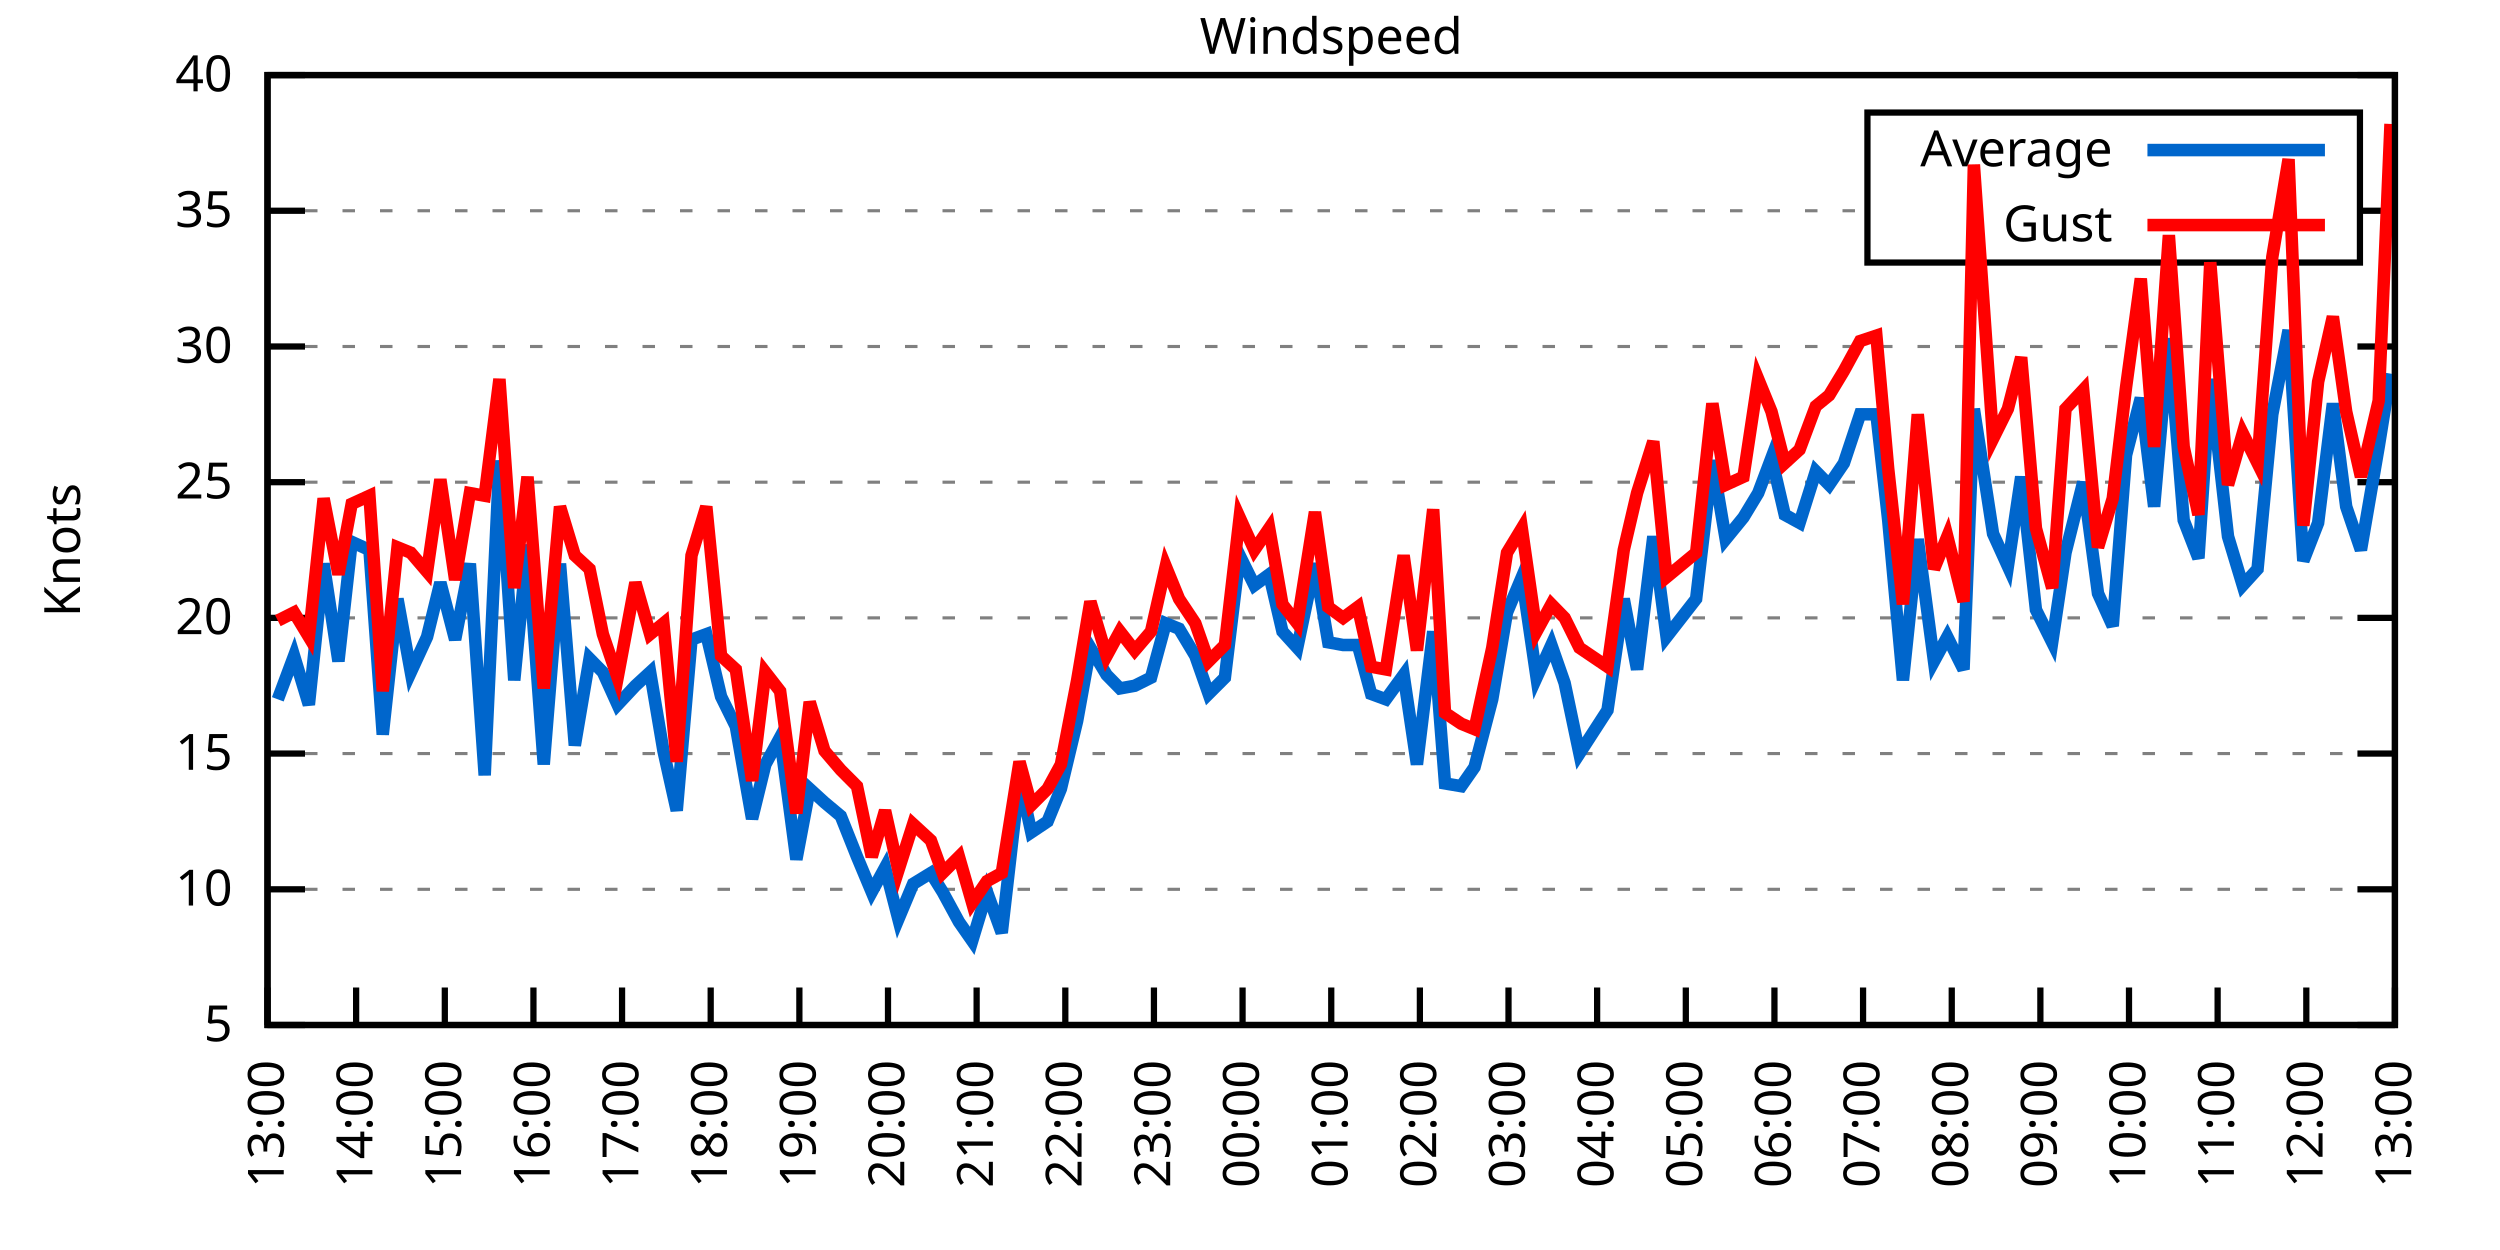
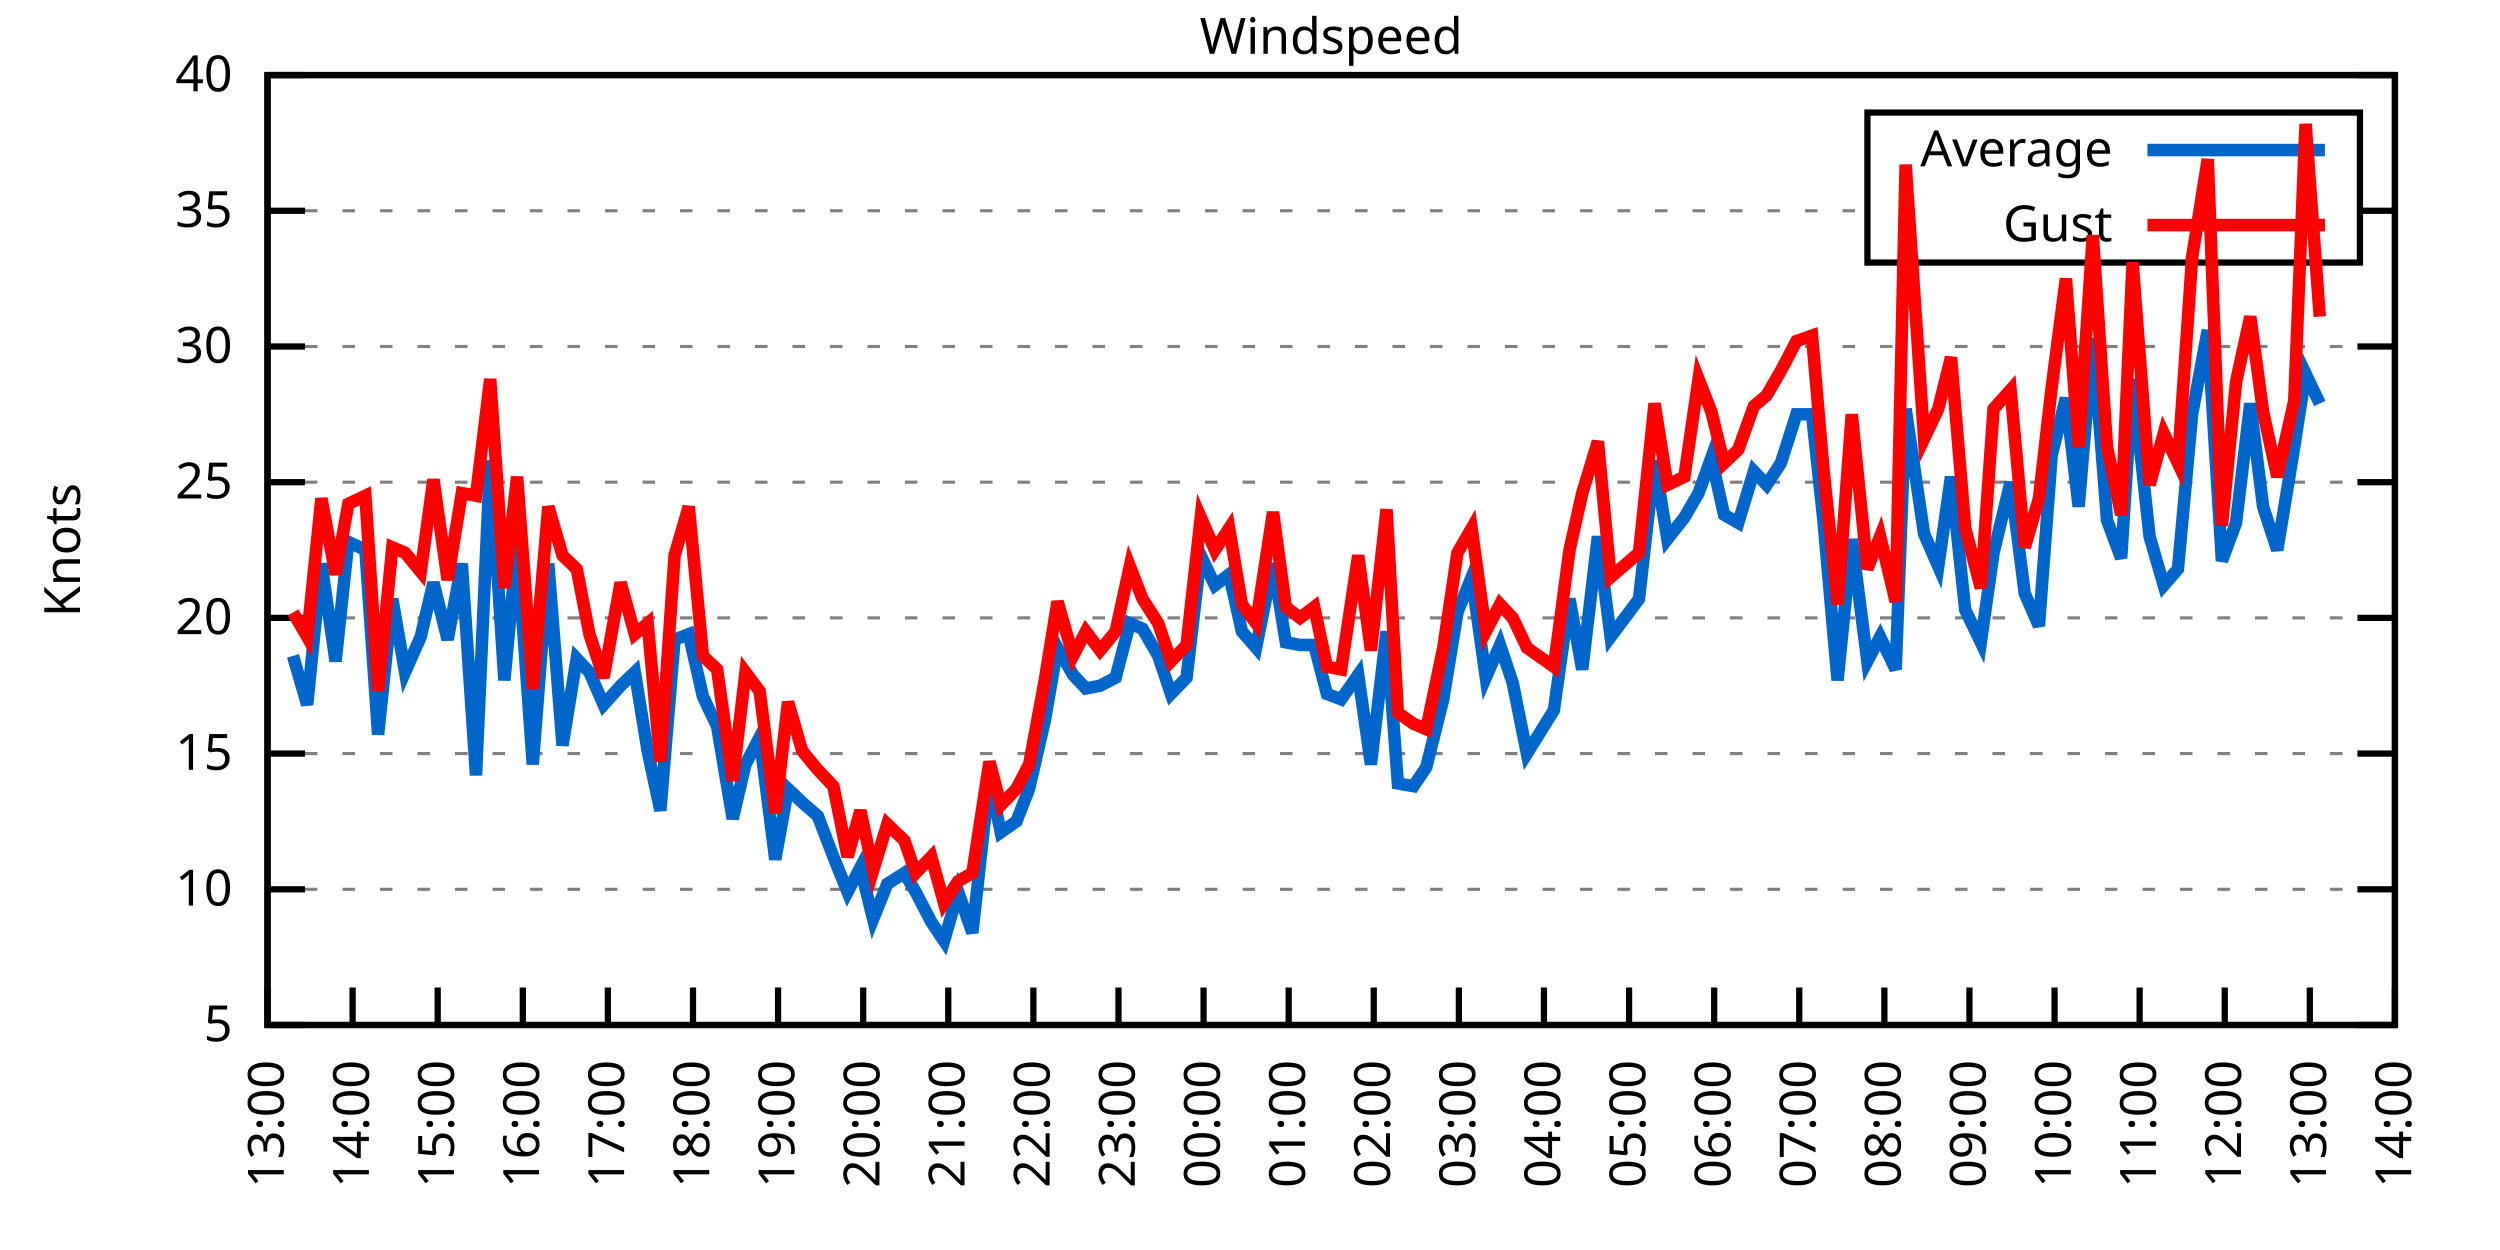
<svg xmlns="http://www.w3.org/2000/svg" xmlns:xlink="http://www.w3.org/1999/xlink" width="400" height="200" viewBox="0 0 400 200">
  <g id="gnuplot_canvas">
    <rect x="0" y="0" width="400" height="200" fill="none" />
    <defs>
      <circle id="gpDot" r="0.5" stroke-width="0.5" stroke="currentColor" />
      <path id="gpPt0" stroke-width="0.333" stroke="currentColor" d="M-1,0 h2 M0,-1 v2" />
      <path id="gpPt1" stroke-width="0.333" stroke="currentColor" d="M-1,-1 L1,1 M1,-1 L-1,1" />
      <path id="gpPt2" stroke-width="0.333" stroke="currentColor" d="M-1,0 L1,0 M0,-1 L0,1 M-1,-1 L1,1 M-1,1 L1,-1" />
      <rect id="gpPt3" stroke-width="0.333" stroke="currentColor" x="-1" y="-1" width="2" height="2" />
      <rect id="gpPt4" stroke-width="0.333" stroke="currentColor" fill="currentColor" x="-1" y="-1" width="2" height="2" />
      <circle id="gpPt5" stroke-width="0.333" stroke="currentColor" cx="0" cy="0" r="1" />
      <use xlink:href="#gpPt5" id="gpPt6" fill="currentColor" stroke="none" />
      <path id="gpPt7" stroke-width="0.333" stroke="currentColor" d="M0,-1.33 L-1.33,0.67 L1.33,0.67 z" />
      <use xlink:href="#gpPt7" id="gpPt8" fill="currentColor" stroke="none" />
      <use xlink:href="#gpPt7" id="gpPt9" stroke="currentColor" transform="rotate(180)" />
      <use xlink:href="#gpPt9" id="gpPt10" fill="currentColor" stroke="none" />
      <use xlink:href="#gpPt3" id="gpPt11" stroke="currentColor" transform="rotate(45)" />
      <use xlink:href="#gpPt11" id="gpPt12" fill="currentColor" stroke="none" />
      <path id="gpPt13" stroke-width="0.333" stroke="currentColor" d="M0,1.330 L1.265,0.411 L0.782,-1.067 L-0.782,-1.076 L-1.265,0.411 z" />
      <use xlink:href="#gpPt13" id="gpPt14" fill="currentColor" stroke="none" />
      <filter id="textbox" filterUnits="objectBoundingBox" x="0" y="0" height="1" width="1">
        <feFlood flood-color="white" flood-opacity="1" result="bgnd" />
        <feComposite in="SourceGraphic" in2="bgnd" operator="atop" />
      </filter>
      <filter id="greybox" filterUnits="objectBoundingBox" x="0" y="0" height="1" width="1">
        <feFlood flood-color="lightgrey" flood-opacity="1" result="grey" />
        <feComposite in="SourceGraphic" in2="grey" operator="atop" />
      </filter>
    </defs>
    <g fill="none" color="white" stroke="currentColor" stroke-width="1.00" stroke-linecap="butt" stroke-linejoin="miter">
</g>
    <g fill="none" color="black" stroke="currentColor" stroke-width="1.00" stroke-linecap="butt" stroke-linejoin="miter">
      <g stroke="none" shape-rendering="crispEdges">
        <polygon fill="rgb(255, 255, 255)" points="42.80,164.00 383.18,164.00 383.18,12.02 42.80,12.02 " />
      </g>
    </g>
    <g fill="none" color="black" stroke="currentColor" stroke-width="1.00" stroke-linecap="butt" stroke-linejoin="miter">
</g>
    <g fill="none" color="black" stroke="black" stroke-width="0.50" stroke-linecap="butt" stroke-linejoin="miter">
</g>
    <g fill="none" color="gray" stroke="currentColor" stroke-width="0.50" stroke-linecap="butt" stroke-linejoin="miter">
      <path stroke="gray" stroke-dasharray="2,4" class="gridline" d="M42.80,164.00 L383.19,164.00  " />
    </g>
    <g fill="none" color="gray" stroke="gray" stroke-width="1.00" stroke-linecap="butt" stroke-linejoin="miter">
</g>
    <g fill="none" color="black" stroke="currentColor" stroke-width="1.00" stroke-linecap="butt" stroke-linejoin="miter">
      <path stroke="black" d="M42.80,164.00 L48.80,164.00 M383.19,164.00 L377.19,164.00  " />
      <g transform="translate(37.20,166.60)" stroke="none" fill="black" font-family="Sans" font-size="8.00" text-anchor="end">
        <text>
          <tspan font-family="Sans"> 5</tspan>
        </text>
      </g>
    </g>
    <g fill="none" color="black" stroke="currentColor" stroke-width="1.00" stroke-linecap="butt" stroke-linejoin="miter">
</g>
    <g fill="none" color="black" stroke="black" stroke-width="0.50" stroke-linecap="butt" stroke-linejoin="miter">
</g>
    <g fill="none" color="gray" stroke="currentColor" stroke-width="0.50" stroke-linecap="butt" stroke-linejoin="miter">
      <path stroke="gray" stroke-dasharray="2,4" class="gridline" d="M42.80,142.29 L383.19,142.29  " />
    </g>
    <g fill="none" color="gray" stroke="gray" stroke-width="1.00" stroke-linecap="butt" stroke-linejoin="miter">
</g>
    <g fill="none" color="black" stroke="currentColor" stroke-width="1.00" stroke-linecap="butt" stroke-linejoin="miter">
      <path stroke="black" d="M42.80,142.29 L48.80,142.29 M383.19,142.29 L377.19,142.29  " />
      <g transform="translate(37.20,144.89)" stroke="none" fill="black" font-family="Sans" font-size="8.00" text-anchor="end">
        <text>
          <tspan font-family="Sans"> 10</tspan>
        </text>
      </g>
    </g>
    <g fill="none" color="black" stroke="currentColor" stroke-width="1.00" stroke-linecap="butt" stroke-linejoin="miter">
</g>
    <g fill="none" color="black" stroke="black" stroke-width="0.50" stroke-linecap="butt" stroke-linejoin="miter">
</g>
    <g fill="none" color="gray" stroke="currentColor" stroke-width="0.50" stroke-linecap="butt" stroke-linejoin="miter">
      <path stroke="gray" stroke-dasharray="2,4" class="gridline" d="M42.80,120.57 L383.19,120.57  " />
    </g>
    <g fill="none" color="gray" stroke="gray" stroke-width="1.00" stroke-linecap="butt" stroke-linejoin="miter">
</g>
    <g fill="none" color="black" stroke="currentColor" stroke-width="1.00" stroke-linecap="butt" stroke-linejoin="miter">
      <path stroke="black" d="M42.80,120.57 L48.80,120.57 M383.19,120.57 L377.19,120.57  " />
      <g transform="translate(37.20,123.17)" stroke="none" fill="black" font-family="Sans" font-size="8.00" text-anchor="end">
        <text>
          <tspan font-family="Sans"> 15</tspan>
        </text>
      </g>
    </g>
    <g fill="none" color="black" stroke="currentColor" stroke-width="1.00" stroke-linecap="butt" stroke-linejoin="miter">
</g>
    <g fill="none" color="black" stroke="black" stroke-width="0.50" stroke-linecap="butt" stroke-linejoin="miter">
</g>
    <g fill="none" color="gray" stroke="currentColor" stroke-width="0.50" stroke-linecap="butt" stroke-linejoin="miter">
      <path stroke="gray" stroke-dasharray="2,4" class="gridline" d="M42.80,98.86 L383.19,98.86  " />
    </g>
    <g fill="none" color="gray" stroke="gray" stroke-width="1.00" stroke-linecap="butt" stroke-linejoin="miter">
</g>
    <g fill="none" color="black" stroke="currentColor" stroke-width="1.00" stroke-linecap="butt" stroke-linejoin="miter">
      <path stroke="black" d="M42.80,98.86 L48.80,98.86 M383.19,98.86 L377.19,98.86  " />
      <g transform="translate(37.20,101.46)" stroke="none" fill="black" font-family="Sans" font-size="8.00" text-anchor="end">
        <text>
          <tspan font-family="Sans"> 20</tspan>
        </text>
      </g>
    </g>
    <g fill="none" color="black" stroke="currentColor" stroke-width="1.00" stroke-linecap="butt" stroke-linejoin="miter">
</g>
    <g fill="none" color="black" stroke="black" stroke-width="0.50" stroke-linecap="butt" stroke-linejoin="miter">
</g>
    <g fill="none" color="gray" stroke="currentColor" stroke-width="0.50" stroke-linecap="butt" stroke-linejoin="miter">
      <path stroke="gray" stroke-dasharray="2,4" class="gridline" d="M42.80,77.15 L383.19,77.15  " />
    </g>
    <g fill="none" color="gray" stroke="gray" stroke-width="1.00" stroke-linecap="butt" stroke-linejoin="miter">
</g>
    <g fill="none" color="black" stroke="currentColor" stroke-width="1.00" stroke-linecap="butt" stroke-linejoin="miter">
      <path stroke="black" d="M42.80,77.15 L48.80,77.15 M383.19,77.15 L377.19,77.15  " />
      <g transform="translate(37.20,79.75)" stroke="none" fill="black" font-family="Sans" font-size="8.00" text-anchor="end">
        <text>
          <tspan font-family="Sans"> 25</tspan>
        </text>
      </g>
    </g>
    <g fill="none" color="black" stroke="currentColor" stroke-width="1.00" stroke-linecap="butt" stroke-linejoin="miter">
</g>
    <g fill="none" color="black" stroke="black" stroke-width="0.50" stroke-linecap="butt" stroke-linejoin="miter">
</g>
    <g fill="none" color="gray" stroke="currentColor" stroke-width="0.50" stroke-linecap="butt" stroke-linejoin="miter">
      <path stroke="gray" stroke-dasharray="2,4" class="gridline" d="M42.80,55.44 L383.19,55.44  " />
    </g>
    <g fill="none" color="gray" stroke="gray" stroke-width="1.00" stroke-linecap="butt" stroke-linejoin="miter">
</g>
    <g fill="none" color="black" stroke="currentColor" stroke-width="1.00" stroke-linecap="butt" stroke-linejoin="miter">
      <path stroke="black" d="M42.80,55.44 L48.80,55.44 M383.19,55.44 L377.19,55.44  " />
      <g transform="translate(37.20,58.04)" stroke="none" fill="black" font-family="Sans" font-size="8.00" text-anchor="end">
        <text>
          <tspan font-family="Sans"> 30</tspan>
        </text>
      </g>
    </g>
    <g fill="none" color="black" stroke="currentColor" stroke-width="1.00" stroke-linecap="butt" stroke-linejoin="miter">
</g>
    <g fill="none" color="black" stroke="black" stroke-width="0.50" stroke-linecap="butt" stroke-linejoin="miter">
</g>
    <g fill="none" color="gray" stroke="currentColor" stroke-width="0.50" stroke-linecap="butt" stroke-linejoin="miter">
      <path stroke="gray" stroke-dasharray="2,4" class="gridline" d="M42.80,33.72 L298.79,33.72 M377.59,33.72 L383.19,33.72  " />
    </g>
    <g fill="none" color="gray" stroke="gray" stroke-width="1.00" stroke-linecap="butt" stroke-linejoin="miter">
</g>
    <g fill="none" color="black" stroke="currentColor" stroke-width="1.00" stroke-linecap="butt" stroke-linejoin="miter">
      <path stroke="black" d="M42.80,33.72 L48.80,33.72 M383.19,33.72 L377.19,33.72  " />
      <g transform="translate(37.20,36.32)" stroke="none" fill="black" font-family="Sans" font-size="8.00" text-anchor="end">
        <text>
          <tspan font-family="Sans"> 35</tspan>
        </text>
      </g>
    </g>
    <g fill="none" color="black" stroke="currentColor" stroke-width="1.00" stroke-linecap="butt" stroke-linejoin="miter">
</g>
    <g fill="none" color="black" stroke="black" stroke-width="0.50" stroke-linecap="butt" stroke-linejoin="miter">
</g>
    <g fill="none" color="gray" stroke="currentColor" stroke-width="0.50" stroke-linecap="butt" stroke-linejoin="miter">
      <path stroke="gray" stroke-dasharray="2,4" class="gridline" d="M42.80,12.01 L383.19,12.01  " />
    </g>
    <g fill="none" color="gray" stroke="gray" stroke-width="1.00" stroke-linecap="butt" stroke-linejoin="miter">
</g>
    <g fill="none" color="black" stroke="currentColor" stroke-width="1.00" stroke-linecap="butt" stroke-linejoin="miter">
      <path stroke="black" d="M42.80,12.01 L48.80,12.01 M383.19,12.01 L377.19,12.01  " />
      <g transform="translate(37.20,14.61)" stroke="none" fill="black" font-family="Sans" font-size="8.00" text-anchor="end">
        <text>
          <tspan font-family="Sans"> 40</tspan>
        </text>
      </g>
    </g>
    <g fill="none" color="black" stroke="currentColor" stroke-width="1.00" stroke-linecap="butt" stroke-linejoin="miter">
      <path stroke="black" d="M42.80,164.00 L42.80,158.00  " />
      <g transform="translate(45.40,169.60) rotate(270.00)" stroke="none" fill="black" font-family="Sans" font-size="8.00" text-anchor="end">
        <text>
          <tspan font-family="Sans">13:00</tspan>
        </text>
      </g>
    </g>
    <g fill="none" color="black" stroke="currentColor" stroke-width="1.00" stroke-linecap="butt" stroke-linejoin="miter">
-       <path stroke="black" d="M56.98,164.00 L56.98,158.00  " />
-       <g transform="translate(59.58,169.60) rotate(270.00)" stroke="none" fill="black" font-family="Sans" font-size="8.00" text-anchor="end">
+       <path stroke="black" d="M56.42,164.00 L56.42,158.00  " />
+       <g transform="translate(59.02,169.60) rotate(270.00)" stroke="none" fill="black" font-family="Sans" font-size="8.00" text-anchor="end">
        <text>
          <tspan font-family="Sans">14:00</tspan>
        </text>
      </g>
    </g>
    <g fill="none" color="black" stroke="currentColor" stroke-width="1.00" stroke-linecap="butt" stroke-linejoin="miter">
-       <path stroke="black" d="M71.17,164.00 L71.17,158.00  " />
-       <g transform="translate(73.77,169.60) rotate(270.00)" stroke="none" fill="black" font-family="Sans" font-size="8.00" text-anchor="end">
+       <path stroke="black" d="M70.03,164.00 L70.03,158.00  " />
+       <g transform="translate(72.63,169.60) rotate(270.00)" stroke="none" fill="black" font-family="Sans" font-size="8.00" text-anchor="end">
        <text>
          <tspan font-family="Sans">15:00</tspan>
        </text>
      </g>
    </g>
    <g fill="none" color="black" stroke="currentColor" stroke-width="1.00" stroke-linecap="butt" stroke-linejoin="miter">
-       <path stroke="black" d="M85.35,164.00 L85.35,158.00  " />
-       <g transform="translate(87.95,169.60) rotate(270.00)" stroke="none" fill="black" font-family="Sans" font-size="8.00" text-anchor="end">
+       <path stroke="black" d="M83.65,164.00 L83.65,158.00  " />
+       <g transform="translate(86.25,169.60) rotate(270.00)" stroke="none" fill="black" font-family="Sans" font-size="8.00" text-anchor="end">
        <text>
          <tspan font-family="Sans">16:00</tspan>
        </text>
      </g>
    </g>
    <g fill="none" color="black" stroke="currentColor" stroke-width="1.00" stroke-linecap="butt" stroke-linejoin="miter">
-       <path stroke="black" d="M99.53,164.00 L99.53,158.00  " />
-       <g transform="translate(102.13,169.60) rotate(270.00)" stroke="none" fill="black" font-family="Sans" font-size="8.00" text-anchor="end">
+       <path stroke="black" d="M97.26,164.00 L97.26,158.00  " />
+       <g transform="translate(99.86,169.60) rotate(270.00)" stroke="none" fill="black" font-family="Sans" font-size="8.00" text-anchor="end">
        <text>
          <tspan font-family="Sans">17:00</tspan>
        </text>
      </g>
    </g>
    <g fill="none" color="black" stroke="currentColor" stroke-width="1.00" stroke-linecap="butt" stroke-linejoin="miter">
-       <path stroke="black" d="M113.71,164.00 L113.71,158.00  " />
-       <g transform="translate(116.31,169.60) rotate(270.00)" stroke="none" fill="black" font-family="Sans" font-size="8.00" text-anchor="end">
+       <path stroke="black" d="M110.88,164.00 L110.88,158.00  " />
+       <g transform="translate(113.48,169.60) rotate(270.00)" stroke="none" fill="black" font-family="Sans" font-size="8.00" text-anchor="end">
        <text>
          <tspan font-family="Sans">18:00</tspan>
        </text>
      </g>
    </g>
    <g fill="none" color="black" stroke="currentColor" stroke-width="1.00" stroke-linecap="butt" stroke-linejoin="miter">
-       <path stroke="black" d="M127.90,164.00 L127.90,158.00  " />
-       <g transform="translate(130.50,169.60) rotate(270.00)" stroke="none" fill="black" font-family="Sans" font-size="8.00" text-anchor="end">
+       <path stroke="black" d="M124.49,164.00 L124.49,158.00  " />
+       <g transform="translate(127.09,169.60) rotate(270.00)" stroke="none" fill="black" font-family="Sans" font-size="8.00" text-anchor="end">
        <text>
          <tspan font-family="Sans">19:00</tspan>
        </text>
      </g>
    </g>
    <g fill="none" color="black" stroke="currentColor" stroke-width="1.00" stroke-linecap="butt" stroke-linejoin="miter">
-       <path stroke="black" d="M142.08,164.00 L142.08,158.00  " />
-       <g transform="translate(144.68,169.60) rotate(270.00)" stroke="none" fill="black" font-family="Sans" font-size="8.00" text-anchor="end">
+       <path stroke="black" d="M138.11,164.00 L138.11,158.00  " />
+       <g transform="translate(140.71,169.60) rotate(270.00)" stroke="none" fill="black" font-family="Sans" font-size="8.00" text-anchor="end">
        <text>
          <tspan font-family="Sans">20:00</tspan>
        </text>
      </g>
    </g>
    <g fill="none" color="black" stroke="currentColor" stroke-width="1.00" stroke-linecap="butt" stroke-linejoin="miter">
-       <path stroke="black" d="M156.26,164.00 L156.26,158.00  " />
-       <g transform="translate(158.86,169.60) rotate(270.00)" stroke="none" fill="black" font-family="Sans" font-size="8.00" text-anchor="end">
+       <path stroke="black" d="M151.72,164.00 L151.72,158.00  " />
+       <g transform="translate(154.32,169.60) rotate(270.00)" stroke="none" fill="black" font-family="Sans" font-size="8.00" text-anchor="end">
        <text>
          <tspan font-family="Sans">21:00</tspan>
        </text>
      </g>
    </g>
    <g fill="none" color="black" stroke="currentColor" stroke-width="1.00" stroke-linecap="butt" stroke-linejoin="miter">
-       <path stroke="black" d="M170.45,164.00 L170.45,158.00  " />
-       <g transform="translate(173.05,169.60) rotate(270.00)" stroke="none" fill="black" font-family="Sans" font-size="8.00" text-anchor="end">
+       <path stroke="black" d="M165.34,164.00 L165.34,158.00  " />
+       <g transform="translate(167.94,169.60) rotate(270.00)" stroke="none" fill="black" font-family="Sans" font-size="8.00" text-anchor="end">
        <text>
          <tspan font-family="Sans">22:00</tspan>
        </text>
      </g>
    </g>
    <g fill="none" color="black" stroke="currentColor" stroke-width="1.00" stroke-linecap="butt" stroke-linejoin="miter">
-       <path stroke="black" d="M184.63,164.00 L184.63,158.00  " />
-       <g transform="translate(187.23,169.60) rotate(270.00)" stroke="none" fill="black" font-family="Sans" font-size="8.00" text-anchor="end">
+       <path stroke="black" d="M178.96,164.00 L178.96,158.00  " />
+       <g transform="translate(181.56,169.60) rotate(270.00)" stroke="none" fill="black" font-family="Sans" font-size="8.00" text-anchor="end">
        <text>
          <tspan font-family="Sans">23:00</tspan>
        </text>
      </g>
    </g>
    <g fill="none" color="black" stroke="currentColor" stroke-width="1.00" stroke-linecap="butt" stroke-linejoin="miter">
-       <path stroke="black" d="M198.81,164.00 L198.81,158.00  " />
-       <g transform="translate(201.41,169.60) rotate(270.00)" stroke="none" fill="black" font-family="Sans" font-size="8.00" text-anchor="end">
+       <path stroke="black" d="M192.57,164.00 L192.57,158.00  " />
+       <g transform="translate(195.17,169.60) rotate(270.00)" stroke="none" fill="black" font-family="Sans" font-size="8.00" text-anchor="end">
        <text>
          <tspan font-family="Sans">00:00</tspan>
        </text>
      </g>
    </g>
    <g fill="none" color="black" stroke="currentColor" stroke-width="1.00" stroke-linecap="butt" stroke-linejoin="miter">
-       <path stroke="black" d="M213.00,164.00 L213.00,158.00  " />
-       <g transform="translate(215.60,169.60) rotate(270.00)" stroke="none" fill="black" font-family="Sans" font-size="8.00" text-anchor="end">
+       <path stroke="black" d="M206.19,164.00 L206.19,158.00  " />
+       <g transform="translate(208.79,169.60) rotate(270.00)" stroke="none" fill="black" font-family="Sans" font-size="8.00" text-anchor="end">
        <text>
          <tspan font-family="Sans">01:00</tspan>
        </text>
      </g>
    </g>
    <g fill="none" color="black" stroke="currentColor" stroke-width="1.00" stroke-linecap="butt" stroke-linejoin="miter">
-       <path stroke="black" d="M227.18,164.00 L227.18,158.00  " />
-       <g transform="translate(229.78,169.60) rotate(270.00)" stroke="none" fill="black" font-family="Sans" font-size="8.00" text-anchor="end">
+       <path stroke="black" d="M219.80,164.00 L219.80,158.00  " />
+       <g transform="translate(222.40,169.60) rotate(270.00)" stroke="none" fill="black" font-family="Sans" font-size="8.00" text-anchor="end">
        <text>
          <tspan font-family="Sans">02:00</tspan>
        </text>
      </g>
    </g>
    <g fill="none" color="black" stroke="currentColor" stroke-width="1.00" stroke-linecap="butt" stroke-linejoin="miter">
-       <path stroke="black" d="M241.36,164.00 L241.36,158.00  " />
-       <g transform="translate(243.96,169.60) rotate(270.00)" stroke="none" fill="black" font-family="Sans" font-size="8.00" text-anchor="end">
+       <path stroke="black" d="M233.42,164.00 L233.42,158.00  " />
+       <g transform="translate(236.02,169.60) rotate(270.00)" stroke="none" fill="black" font-family="Sans" font-size="8.00" text-anchor="end">
        <text>
          <tspan font-family="Sans">03:00</tspan>
        </text>
      </g>
    </g>
    <g fill="none" color="black" stroke="currentColor" stroke-width="1.00" stroke-linecap="butt" stroke-linejoin="miter">
-       <path stroke="black" d="M255.54,164.00 L255.54,158.00  " />
-       <g transform="translate(258.14,169.60) rotate(270.00)" stroke="none" fill="black" font-family="Sans" font-size="8.00" text-anchor="end">
+       <path stroke="black" d="M247.03,164.00 L247.03,158.00  " />
+       <g transform="translate(249.63,169.60) rotate(270.00)" stroke="none" fill="black" font-family="Sans" font-size="8.00" text-anchor="end">
        <text>
          <tspan font-family="Sans">04:00</tspan>
        </text>
      </g>
    </g>
    <g fill="none" color="black" stroke="currentColor" stroke-width="1.00" stroke-linecap="butt" stroke-linejoin="miter">
-       <path stroke="black" d="M269.73,164.00 L269.73,158.00  " />
-       <g transform="translate(272.33,169.60) rotate(270.00)" stroke="none" fill="black" font-family="Sans" font-size="8.00" text-anchor="end">
+       <path stroke="black" d="M260.65,164.00 L260.65,158.00  " />
+       <g transform="translate(263.25,169.60) rotate(270.00)" stroke="none" fill="black" font-family="Sans" font-size="8.00" text-anchor="end">
        <text>
          <tspan font-family="Sans">05:00</tspan>
        </text>
      </g>
    </g>
    <g fill="none" color="black" stroke="currentColor" stroke-width="1.00" stroke-linecap="butt" stroke-linejoin="miter">
-       <path stroke="black" d="M283.91,164.00 L283.91,158.00  " />
-       <g transform="translate(286.51,169.60) rotate(270.00)" stroke="none" fill="black" font-family="Sans" font-size="8.00" text-anchor="end">
+       <path stroke="black" d="M274.27,164.00 L274.27,158.00  " />
+       <g transform="translate(276.87,169.60) rotate(270.00)" stroke="none" fill="black" font-family="Sans" font-size="8.00" text-anchor="end">
        <text>
          <tspan font-family="Sans">06:00</tspan>
        </text>
      </g>
    </g>
    <g fill="none" color="black" stroke="currentColor" stroke-width="1.00" stroke-linecap="butt" stroke-linejoin="miter">
-       <path stroke="black" d="M298.09,164.00 L298.09,158.00  " />
-       <g transform="translate(300.69,169.60) rotate(270.00)" stroke="none" fill="black" font-family="Sans" font-size="8.00" text-anchor="end">
+       <path stroke="black" d="M287.88,164.00 L287.88,158.00  " />
+       <g transform="translate(290.48,169.60) rotate(270.00)" stroke="none" fill="black" font-family="Sans" font-size="8.00" text-anchor="end">
        <text>
          <tspan font-family="Sans">07:00</tspan>
        </text>
      </g>
    </g>
    <g fill="none" color="black" stroke="currentColor" stroke-width="1.00" stroke-linecap="butt" stroke-linejoin="miter">
-       <path stroke="black" d="M312.28,164.00 L312.28,158.00  " />
-       <g transform="translate(314.88,169.60) rotate(270.00)" stroke="none" fill="black" font-family="Sans" font-size="8.00" text-anchor="end">
+       <path stroke="black" d="M301.50,164.00 L301.50,158.00  " />
+       <g transform="translate(304.10,169.60) rotate(270.00)" stroke="none" fill="black" font-family="Sans" font-size="8.00" text-anchor="end">
        <text>
          <tspan font-family="Sans">08:00</tspan>
        </text>
      </g>
    </g>
    <g fill="none" color="black" stroke="currentColor" stroke-width="1.00" stroke-linecap="butt" stroke-linejoin="miter">
-       <path stroke="black" d="M326.46,164.00 L326.46,158.00  " />
-       <g transform="translate(329.06,169.60) rotate(270.00)" stroke="none" fill="black" font-family="Sans" font-size="8.00" text-anchor="end">
+       <path stroke="black" d="M315.11,164.00 L315.11,158.00  " />
+       <g transform="translate(317.71,169.60) rotate(270.00)" stroke="none" fill="black" font-family="Sans" font-size="8.00" text-anchor="end">
        <text>
          <tspan font-family="Sans">09:00</tspan>
        </text>
      </g>
    </g>
    <g fill="none" color="black" stroke="currentColor" stroke-width="1.00" stroke-linecap="butt" stroke-linejoin="miter">
-       <path stroke="black" d="M340.64,164.00 L340.64,158.00  " />
-       <g transform="translate(343.24,169.60) rotate(270.00)" stroke="none" fill="black" font-family="Sans" font-size="8.00" text-anchor="end">
+       <path stroke="black" d="M328.73,164.00 L328.73,158.00  " />
+       <g transform="translate(331.33,169.60) rotate(270.00)" stroke="none" fill="black" font-family="Sans" font-size="8.00" text-anchor="end">
        <text>
          <tspan font-family="Sans">10:00</tspan>
        </text>
      </g>
    </g>
    <g fill="none" color="black" stroke="currentColor" stroke-width="1.00" stroke-linecap="butt" stroke-linejoin="miter">
-       <path stroke="black" d="M354.82,164.00 L354.82,158.00  " />
-       <g transform="translate(357.42,169.60) rotate(270.00)" stroke="none" fill="black" font-family="Sans" font-size="8.00" text-anchor="end">
+       <path stroke="black" d="M342.34,164.00 L342.34,158.00  " />
+       <g transform="translate(344.94,169.60) rotate(270.00)" stroke="none" fill="black" font-family="Sans" font-size="8.00" text-anchor="end">
        <text>
          <tspan font-family="Sans">11:00</tspan>
        </text>
      </g>
    </g>
    <g fill="none" color="black" stroke="currentColor" stroke-width="1.00" stroke-linecap="butt" stroke-linejoin="miter">
-       <path stroke="black" d="M369.01,164.00 L369.01,158.00  " />
-       <g transform="translate(371.61,169.60) rotate(270.00)" stroke="none" fill="black" font-family="Sans" font-size="8.00" text-anchor="end">
+       <path stroke="black" d="M355.96,164.00 L355.96,158.00  " />
+       <g transform="translate(358.56,169.60) rotate(270.00)" stroke="none" fill="black" font-family="Sans" font-size="8.00" text-anchor="end">
        <text>
          <tspan font-family="Sans">12:00</tspan>
+         </text>
+       </g>
+     </g>
+     <g fill="none" color="black" stroke="currentColor" stroke-width="1.00" stroke-linecap="butt" stroke-linejoin="miter">
+       <path stroke="black" d="M369.57,164.00 L369.57,158.00  " />
+       <g transform="translate(372.17,169.60) rotate(270.00)" stroke="none" fill="black" font-family="Sans" font-size="8.00" text-anchor="end">
+         <text>
+           <tspan font-family="Sans">13:00</tspan>
        </text>
      </g>
    </g>
    <g fill="none" color="black" stroke="currentColor" stroke-width="1.00" stroke-linecap="butt" stroke-linejoin="miter">
      <path stroke="black" d="M383.19,164.00 L383.19,158.00  " />
      <g transform="translate(385.79,169.60) rotate(270.00)" stroke="none" fill="black" font-family="Sans" font-size="8.00" text-anchor="end">
        <text>
-           <tspan font-family="Sans">13:00</tspan>
+           <tspan font-family="Sans">14:00</tspan>
        </text>
      </g>
    </g>
    <g fill="none" color="black" stroke="currentColor" stroke-width="1.00" stroke-linecap="butt" stroke-linejoin="miter">
</g>
    <g fill="none" color="black" stroke="currentColor" stroke-width="1.00" stroke-linecap="butt" stroke-linejoin="miter">
      <path stroke="black" d="M42.80,12.01 L42.80,164.00 L383.19,164.00 L383.19,12.01 L42.80,12.01 Z  " />
    </g>
    <g fill="none" color="black" stroke="currentColor" stroke-width="1.00" stroke-linecap="butt" stroke-linejoin="miter">
</g>
    <g fill="none" color="black" stroke="currentColor" stroke-width="1.00" stroke-linecap="butt" stroke-linejoin="miter">
      <path stroke="black" d="M298.79,42.01 L298.79,18.01 L377.59,18.01 L377.59,42.01 L298.79,42.01 Z  " />
    </g>
    <g id="Windspeed_plot_1">
      <g fill="none" color="white" stroke="black" stroke-width="2.00" stroke-linecap="butt" stroke-linejoin="miter">
</g>
      <g fill="none" color="black" stroke="currentColor" stroke-width="2.00" stroke-linecap="butt" stroke-linejoin="miter">
        <g transform="translate(337.99,26.61)" stroke="none" fill="black" font-family="Sans" font-size="8.00" text-anchor="end">
          <text>
            <tspan font-family="Sans">Average</tspan>
          </text>
        </g>
      </g>
      <g fill="none" color="black" stroke="currentColor" stroke-width="2.00" stroke-linecap="butt" stroke-linejoin="miter">
-         <path stroke="rgb(  0, 102, 204)" d="M343.59,24.01 L371.99,24.01 M44.45,111.89 L47.05,104.94 L49.42,112.76 L51.78,90.18 L54.15,105.81 L56.27,86.70   L59.11,88.00 L61.24,117.53 L63.60,95.82 L65.73,107.55 L68.33,101.90 L70.46,93.22 L72.82,102.34 L75.18,90.18   L77.55,124.05 L79.91,73.67 L82.28,108.85 L84.40,87.14 L87.00,122.31 L89.60,90.18 L91.97,119.27 L94.33,105.38   L96.46,107.55 L98.82,112.76 L101.66,109.72 L104.02,107.55 L106.15,120.14 L108.28,129.69 L110.64,102.34 L113.01,101.47   L115.37,111.45 L117.73,116.23 L120.33,131.00 L122.46,122.31 L124.82,117.97 L127.42,137.51 L129.55,126.22 L131.92,128.39   L134.52,130.56 L137.12,137.08 L139.48,142.72 L141.61,138.81 L143.74,147.06 L146.10,141.42 L148.94,139.68 L150.83,142.72   L153.43,147.50 L155.55,150.54 L157.92,142.72 L160.28,149.24 L163.12,124.48 L165.01,133.17 L167.61,131.43 L169.74,126.22   L172.34,115.36 L174.46,103.64 L177.06,107.98 L179.19,110.15 L181.56,109.72 L184.16,108.42 L186.52,99.73 L188.65,100.60   L191.25,104.94 L193.38,111.02 L195.98,108.42 L198.34,88.87 L200.70,93.65 L203.07,91.91 L205.19,101.03 L207.56,103.64   L210.39,90.18 L212.52,102.77 L214.89,103.20 L217.25,103.20 L219.38,111.02 L221.74,111.89 L224.58,107.98 L226.71,122.31   L229.31,101.03 L231.20,125.35 L233.80,125.79 L235.92,122.75 L238.76,111.89 L241.12,97.99 L243.49,92.35 L245.85,108.42   L248.22,103.20 L250.34,109.28 L252.71,120.57 L257.20,113.63 L259.80,95.82 L261.93,107.11 L264.53,85.83 L266.65,101.90   L271.38,95.82 L273.98,73.67 L276.11,86.27 L278.95,82.79 L281.31,78.89 L283.44,73.24 L285.56,82.36 L287.93,83.66   L290.53,75.41 L292.66,77.58 L295.02,74.11 L297.62,66.29 L300.22,66.29 L302.11,83.23 L304.47,108.85 L306.84,86.27   L309.44,105.81 L311.57,101.90 L314.17,107.11 L315.82,65.42 L318.89,85.40 L321.26,90.61 L323.39,76.28 L325.75,97.56   L328.35,102.77 L330.48,88.44 L333.31,77.15 L335.68,94.95 L338.04,100.16 L340.17,72.81 L342.53,63.69 L344.66,81.06   L347.02,54.13 L349.39,83.23 L351.75,89.31 L353.64,60.65 L356.48,85.83 L358.84,93.65 L361.21,91.04 L363.57,66.29   L366.17,52.83 L368.53,89.74 L370.90,83.66 L373.26,64.56 L375.39,81.06 L377.75,88.00 L380.59,71.50 L382.48,59.78    " />
+         <path stroke="rgb(  0, 102, 204)" d="M343.59,24.01 L371.99,24.01 M46.88,104.94 L49.15,112.76 L51.42,90.18 L53.69,105.81 L55.73,86.70 L58.46,88.00   L60.50,117.53 L62.77,95.82 L64.81,107.55 L67.31,101.90 L69.35,93.22 L71.62,102.34 L73.89,90.18 L76.16,124.05   L78.43,73.67 L80.70,108.85 L82.74,87.14 L85.24,122.31 L87.73,90.18 L90.00,119.27 L92.27,105.38 L94.31,107.55   L96.58,112.76 L99.30,109.72 L101.57,107.55 L103.62,120.14 L105.66,129.69 L107.93,102.34 L110.20,101.47 L112.47,111.45   L114.74,116.23 L117.23,131.00 L119.27,122.31 L121.54,117.97 L124.04,137.51 L126.08,126.22 L128.35,128.39 L130.85,130.56   L133.34,137.08 L135.61,142.72 L137.66,138.81 L139.70,147.06 L141.97,141.42 L144.69,139.68 L146.51,142.72 L149.00,147.50   L151.04,150.54 L153.31,142.72 L155.58,149.24 L158.31,124.48 L160.12,133.17 L162.62,131.43 L164.66,126.22 L167.16,115.36   L169.20,103.64 L171.69,107.98 L173.74,110.15 L176.01,109.72 L178.50,108.42 L180.77,99.73 L182.81,100.60 L185.31,104.94   L187.35,111.02 L189.85,108.42 L192.12,88.87 L194.39,93.65 L196.66,91.91 L198.70,101.03 L200.97,103.64 L203.69,90.18   L205.73,102.77 L208.00,103.20 L210.27,103.20 L212.31,111.02 L214.58,111.89 L217.31,107.98 L219.35,122.31 L221.85,101.03   L223.66,125.35 L226.16,125.79 L228.20,122.75 L230.92,111.89 L233.19,97.99 L235.46,92.35 L237.73,108.42 L240.00,103.20   L242.04,109.28 L244.31,120.57 L248.62,113.63 L251.12,95.82 L253.16,107.11 L255.66,85.83 L257.70,101.90 L262.24,95.82   L264.73,73.67 L266.78,86.27 L269.50,82.79 L271.77,78.89 L273.81,73.24 L275.85,82.36 L278.12,83.66 L280.62,75.41   L282.66,77.58 L284.93,74.11 L287.43,66.29 L289.92,66.29 L291.74,83.23 L294.01,108.85 L296.28,86.27 L298.77,105.81   L300.82,101.90 L303.31,107.11 L304.90,65.42 L307.85,85.40 L310.12,90.61 L312.16,76.28 L314.43,97.56 L316.93,102.77   L318.97,88.44 L321.69,77.15 L323.96,94.95 L326.23,100.16 L328.27,72.81 L330.54,63.69 L332.59,81.06 L334.85,54.13   L337.12,83.23 L339.39,89.31 L341.21,60.65 L343.93,85.83 L346.20,93.65 L348.47,91.04 L350.74,66.29 L353.24,52.83   L355.50,89.74 L357.77,83.66 L360.04,64.56 L362.09,81.06 L364.36,88.00 L367.08,71.50 L368.89,59.78 L371.16,64.56    " />
      </g>
    </g>
    <g id="Windspeed_plot_2">
      <g fill="none" color="black" stroke="currentColor" stroke-width="2.00" stroke-linecap="butt" stroke-linejoin="miter">
        <g transform="translate(337.99,38.61)" stroke="none" fill="black" font-family="Sans" font-size="8.00" text-anchor="end">
          <text>
            <tspan font-family="Sans">Gust</tspan>
          </text>
        </g>
      </g>
      <g fill="none" color="black" stroke="currentColor" stroke-width="2.00" stroke-linecap="butt" stroke-linejoin="miter">
-         <path stroke="rgb(255,   0,   0)" d="M343.59,36.01 L371.99,36.01 M44.45,99.30 L47.05,97.99 L49.42,101.90 L51.78,79.75 L54.15,91.91 L56.27,80.62   L59.11,79.32 L61.24,110.59 L63.60,87.57 L65.73,88.44 L68.33,91.48 L70.46,76.71 L72.82,92.78 L75.18,78.89   L77.55,79.32 L79.91,60.65 L82.28,94.08 L84.40,76.28 L87.00,110.15 L89.60,81.06 L91.97,88.87 L94.33,91.04   L96.46,101.47 L98.82,108.42 L101.66,93.22 L104.02,101.47 L106.15,99.73 L108.28,121.88 L110.64,88.87 L113.01,81.06   L115.37,104.94 L117.73,107.11 L120.33,124.92 L122.46,107.55 L124.82,110.59 L127.42,130.13 L129.55,112.32 L131.92,120.14   L134.52,123.18 L137.12,125.79 L139.48,137.08 L141.61,129.69 L143.74,139.25 L146.10,131.86 L148.94,134.47 L150.83,139.68   L153.43,137.08 L155.55,144.46 L157.92,140.98 L160.28,139.68 L163.12,121.88 L165.01,128.83 L167.61,126.22 L169.74,122.31   L172.34,108.85 L174.46,96.26 L177.06,104.94 L179.19,101.03 L181.56,104.07 L184.16,101.03 L186.52,90.61 L188.65,95.82   L191.25,99.73 L193.38,105.81 L195.98,103.20 L198.34,82.79 L200.70,88.00 L203.07,84.53 L205.19,96.69 L207.56,99.73   L210.39,81.93 L212.52,97.12 L214.89,98.86 L217.25,97.12 L219.38,106.68 L221.74,107.11 L224.58,88.87 L226.71,104.07   L229.31,81.49 L231.20,114.06 L233.80,115.80 L235.92,116.67 L238.76,103.64 L241.12,88.44 L243.49,84.53 L245.85,101.03   L248.22,96.69 L250.34,98.86 L252.71,103.64 L257.20,106.68 L259.80,88.00 L261.93,78.89 L264.53,70.63 L266.65,92.35   L271.38,88.44 L273.98,64.56 L276.11,77.58 L278.95,76.28 L281.31,60.65 L283.44,65.86 L285.56,74.11 L287.93,71.94   L290.53,64.99 L292.66,63.25 L295.02,59.34 L297.62,54.57 L300.22,53.70 L302.11,74.98 L304.47,96.69 L306.84,66.29   L309.44,91.04 L311.57,85.83 L314.17,96.26 L315.82,26.34 L318.89,70.20 L321.26,65.42 L323.39,57.17 L325.75,84.53   L328.35,94.08 L330.48,65.42 L333.31,62.38 L335.68,87.57 L338.04,79.75 L340.17,61.95 L342.53,44.58 L344.66,71.50   L347.02,37.63 L349.39,71.50 L351.75,82.36 L353.64,41.97 L356.48,77.58 L358.84,69.33 L361.21,74.11 L363.57,41.11   L366.17,25.47 L368.53,84.10 L370.90,61.08 L373.26,50.66 L375.39,65.86 L377.75,76.28 L380.59,64.12 L382.48,19.83    " />
+         <path stroke="rgb(255,   0,   0)" d="M343.59,36.01 L371.99,36.01 M46.88,97.99 L49.15,101.90 L51.42,79.75 L53.69,91.91 L55.73,80.62 L58.46,79.32   L60.50,110.59 L62.77,87.57 L64.81,88.44 L67.31,91.48 L69.35,76.71 L71.62,92.78 L73.89,78.89 L76.16,79.32   L78.43,60.65 L80.70,94.08 L82.74,76.28 L85.24,110.15 L87.73,81.06 L90.00,88.87 L92.27,91.04 L94.31,101.47   L96.58,108.42 L99.30,93.22 L101.57,101.47 L103.62,99.73 L105.66,121.88 L107.93,88.87 L110.20,81.06 L112.47,104.94   L114.74,107.11 L117.23,124.92 L119.27,107.55 L121.54,110.59 L124.04,130.13 L126.08,112.32 L128.35,120.14 L130.85,123.18   L133.34,125.79 L135.61,137.08 L137.66,129.69 L139.70,139.25 L141.97,131.86 L144.69,134.47 L146.51,139.68 L149.00,137.08   L151.04,144.46 L153.31,140.98 L155.58,139.68 L158.31,121.88 L160.12,128.83 L162.62,126.22 L164.66,122.31 L167.16,108.85   L169.20,96.26 L171.69,104.94 L173.74,101.03 L176.01,104.07 L178.50,101.03 L180.77,90.61 L182.81,95.82 L185.31,99.73   L187.35,105.81 L189.85,103.20 L192.12,82.79 L194.39,88.00 L196.66,84.53 L198.70,96.69 L200.97,99.73 L203.69,81.93   L205.73,97.12 L208.00,98.86 L210.27,97.12 L212.31,106.68 L214.58,107.11 L217.31,88.87 L219.35,104.07 L221.85,81.49   L223.66,114.06 L226.16,115.80 L228.20,116.67 L230.92,103.64 L233.19,88.44 L235.46,84.53 L237.73,101.03 L240.00,96.69   L242.04,98.86 L244.31,103.64 L248.62,106.68 L251.12,88.00 L253.16,78.89 L255.66,70.63 L257.70,92.35 L262.24,88.44   L264.73,64.56 L266.78,77.58 L269.50,76.28 L271.77,60.65 L273.81,65.86 L275.85,74.11 L278.12,71.94 L280.62,64.99   L282.66,63.25 L284.93,59.34 L287.43,54.57 L289.92,53.70 L291.74,74.98 L294.01,96.69 L296.28,66.29 L298.77,91.04   L300.82,85.83 L303.31,96.26 L304.90,26.34 L307.85,70.20 L310.12,65.42 L312.16,57.17 L314.43,84.53 L316.93,94.08   L318.97,65.42 L321.69,62.38 L323.96,87.57 L326.23,79.75 L328.27,61.95 L330.54,44.58 L332.59,71.50 L334.85,37.63   L337.12,71.50 L339.39,82.36 L341.21,41.97 L343.93,77.58 L346.20,69.33 L348.47,74.11 L350.74,41.11 L353.24,25.47   L355.50,84.10 L357.77,61.08 L360.04,50.66 L362.09,65.86 L364.36,76.28 L367.08,64.12 L368.89,19.83 L371.16,50.66    " />
      </g>
    </g>
    <g fill="none" color="black" stroke="currentColor" stroke-width="2.00" stroke-linecap="butt" stroke-linejoin="miter">
</g>
    <g fill="none" color="black" stroke="black" stroke-width="1.00" stroke-linecap="butt" stroke-linejoin="miter">
</g>
    <g fill="none" color="black" stroke="currentColor" stroke-width="1.00" stroke-linecap="butt" stroke-linejoin="miter">
      <path stroke="black" d="M42.80,12.01 L42.80,164.00 L383.19,164.00 L383.19,12.01 L42.80,12.01 Z  " />
      <g transform="translate(12.80,88.01) rotate(270.00)" stroke="none" fill="black" font-family="Sans" font-size="8.00" text-anchor="middle">
        <text>
          <tspan font-family="Sans">Knots</tspan>
        </text>
      </g>
    </g>
    <g fill="none" color="black" stroke="currentColor" stroke-width="1.00" stroke-linecap="butt" stroke-linejoin="miter">
</g>
    <g fill="none" color="black" stroke="currentColor" stroke-width="1.00" stroke-linecap="butt" stroke-linejoin="miter">
      <g transform="translate(212.99,8.61)" stroke="none" fill="black" font-family="Sans" font-size="8.00" text-anchor="middle">
        <text>
          <tspan font-family="Sans">Windspeed</tspan>
        </text>
      </g>
    </g>
    <g fill="none" color="black" stroke="currentColor" stroke-width="1.00" stroke-linecap="butt" stroke-linejoin="miter">
</g>
  </g>
</svg>
